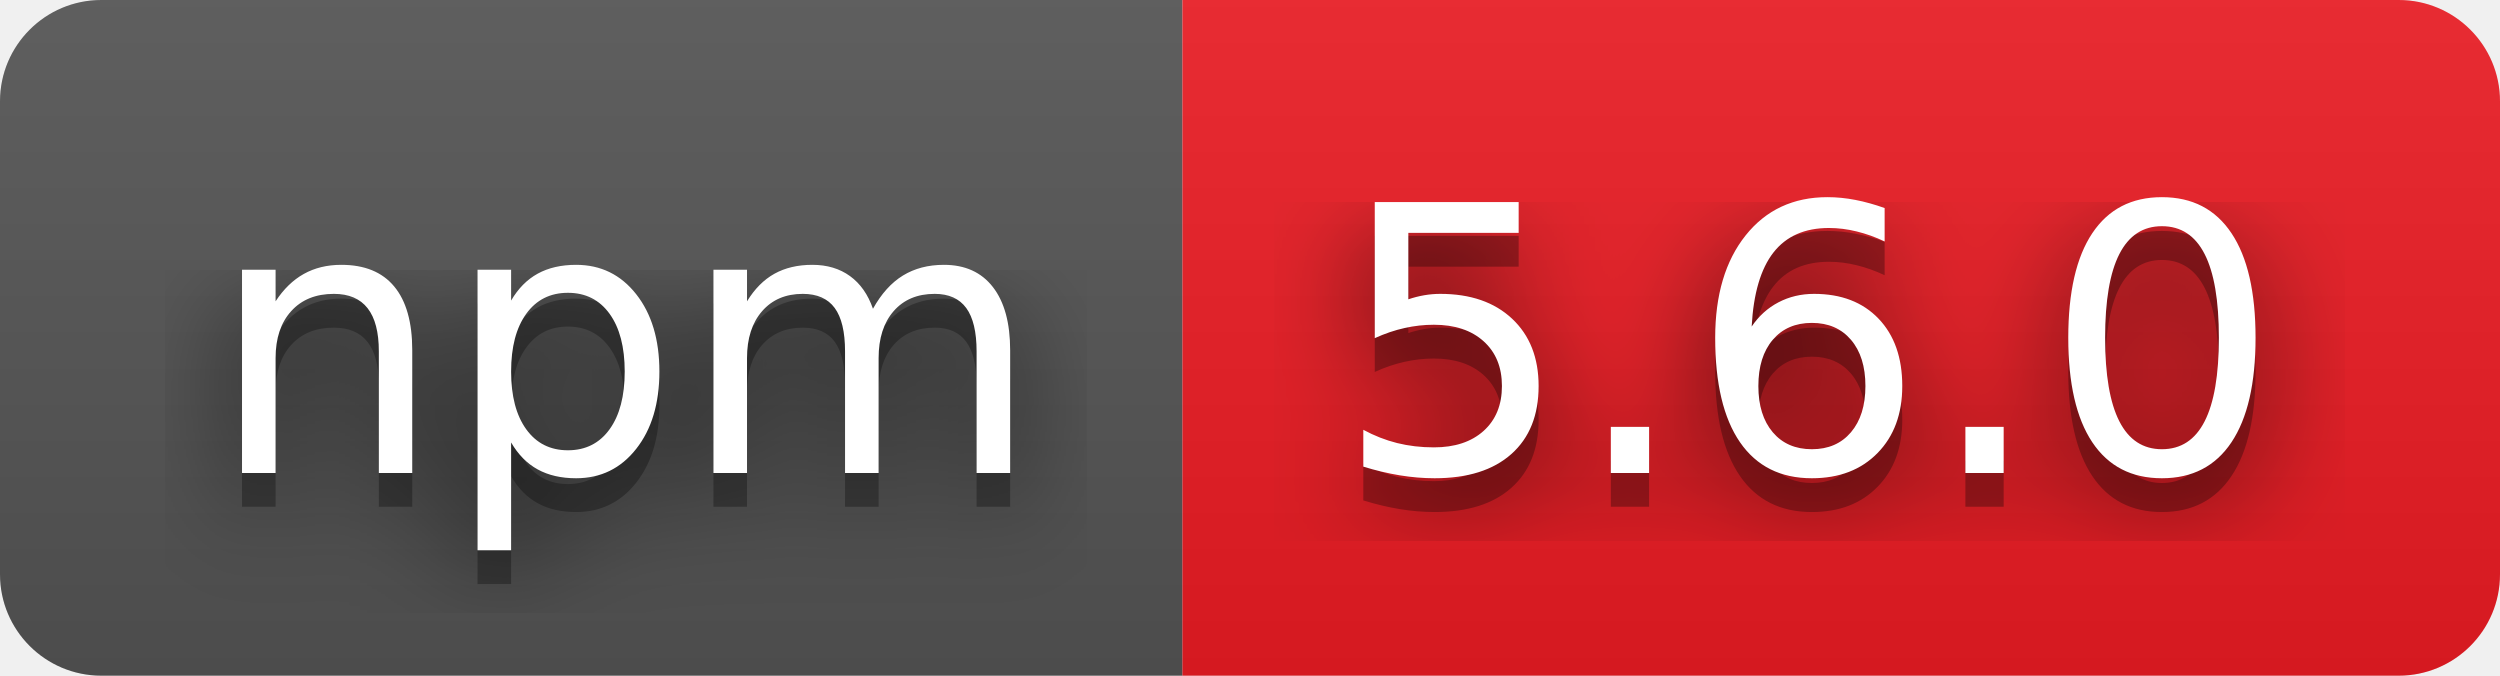
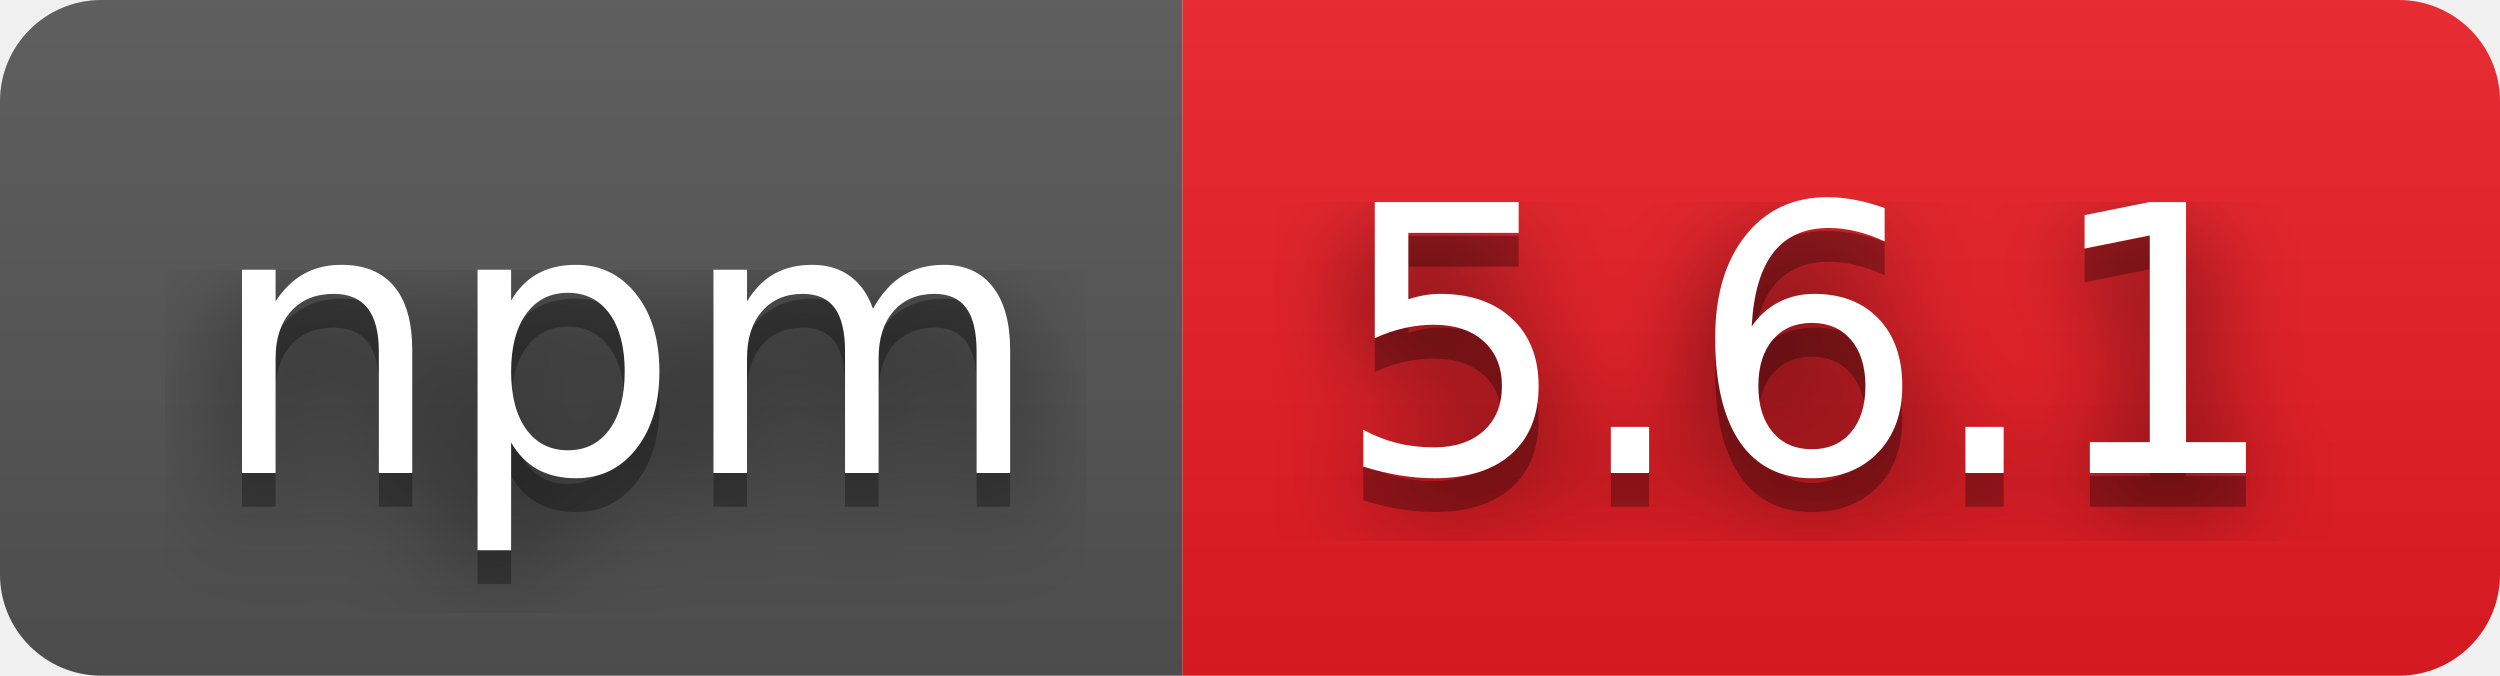
- <svg xmlns="http://www.w3.org/2000/svg" width="74" height="20" role="img" aria-label="npm: 5.6.0">
+ <svg xmlns="http://www.w3.org/2000/svg" width="74" height="20" role="img" aria-label="npm: 5.6.1">
  <filter id="blur">
    <feGaussianBlur stdDeviation="16" />
  </filter>
  <linearGradient id="s" x2="0" y2="100%">
    <stop offset="0" stop-color="#bbb" stop-opacity=".1" />
    <stop offset="1" stop-opacity=".1" />
  </linearGradient>
  <clipPath id="r">
    <rect width="74" height="20" rx="3" />
  </clipPath>
  <g clip-path="url(#r)">
    <rect width="35" height="20" fill="#555" />
    <rect x="35" width="39" height="20" fill="#ed1c24" />
    <rect width="74" height="20" fill="url(#s)" />
  </g>
  <g fill="#fff" text-anchor="middle" font-family="Verdana,Geneva,DejaVu Sans,sans-serif" text-rendering="geometricPrecision" font-size="110">
    <g transform="scale(.1)">
      <g aria-hidden="true" fill="#010101">
        <text x="185" y="150" fill-opacity=".8" filter="url(#blur)" textLength="250">npm</text>
        <text x="185" y="150" fill-opacity=".3" textLength="250">npm</text>
      </g>
      <text x="185" y="140" textLength="250">npm</text>
    </g>
    <g transform="scale(.1)">
      <g aria-hidden="true" fill="#010101">
-         <text x="535" y="150" fill-opacity=".8" filter="url(#blur)" textLength="290">5.6.0</text>
-         <text x="535" y="150" fill-opacity=".3" textLength="290">5.6.0</text>
+         <text x="535" y="150" fill-opacity=".8" filter="url(#blur)" textLength="290">5.6.1</text>
+         <text x="535" y="150" fill-opacity=".3" textLength="290">5.6.1</text>
      </g>
-       <text x="535" y="140" textLength="290">5.6.0</text>
+       <text x="535" y="140" textLength="290">5.6.1</text>
    </g>
  </g>
</svg>
